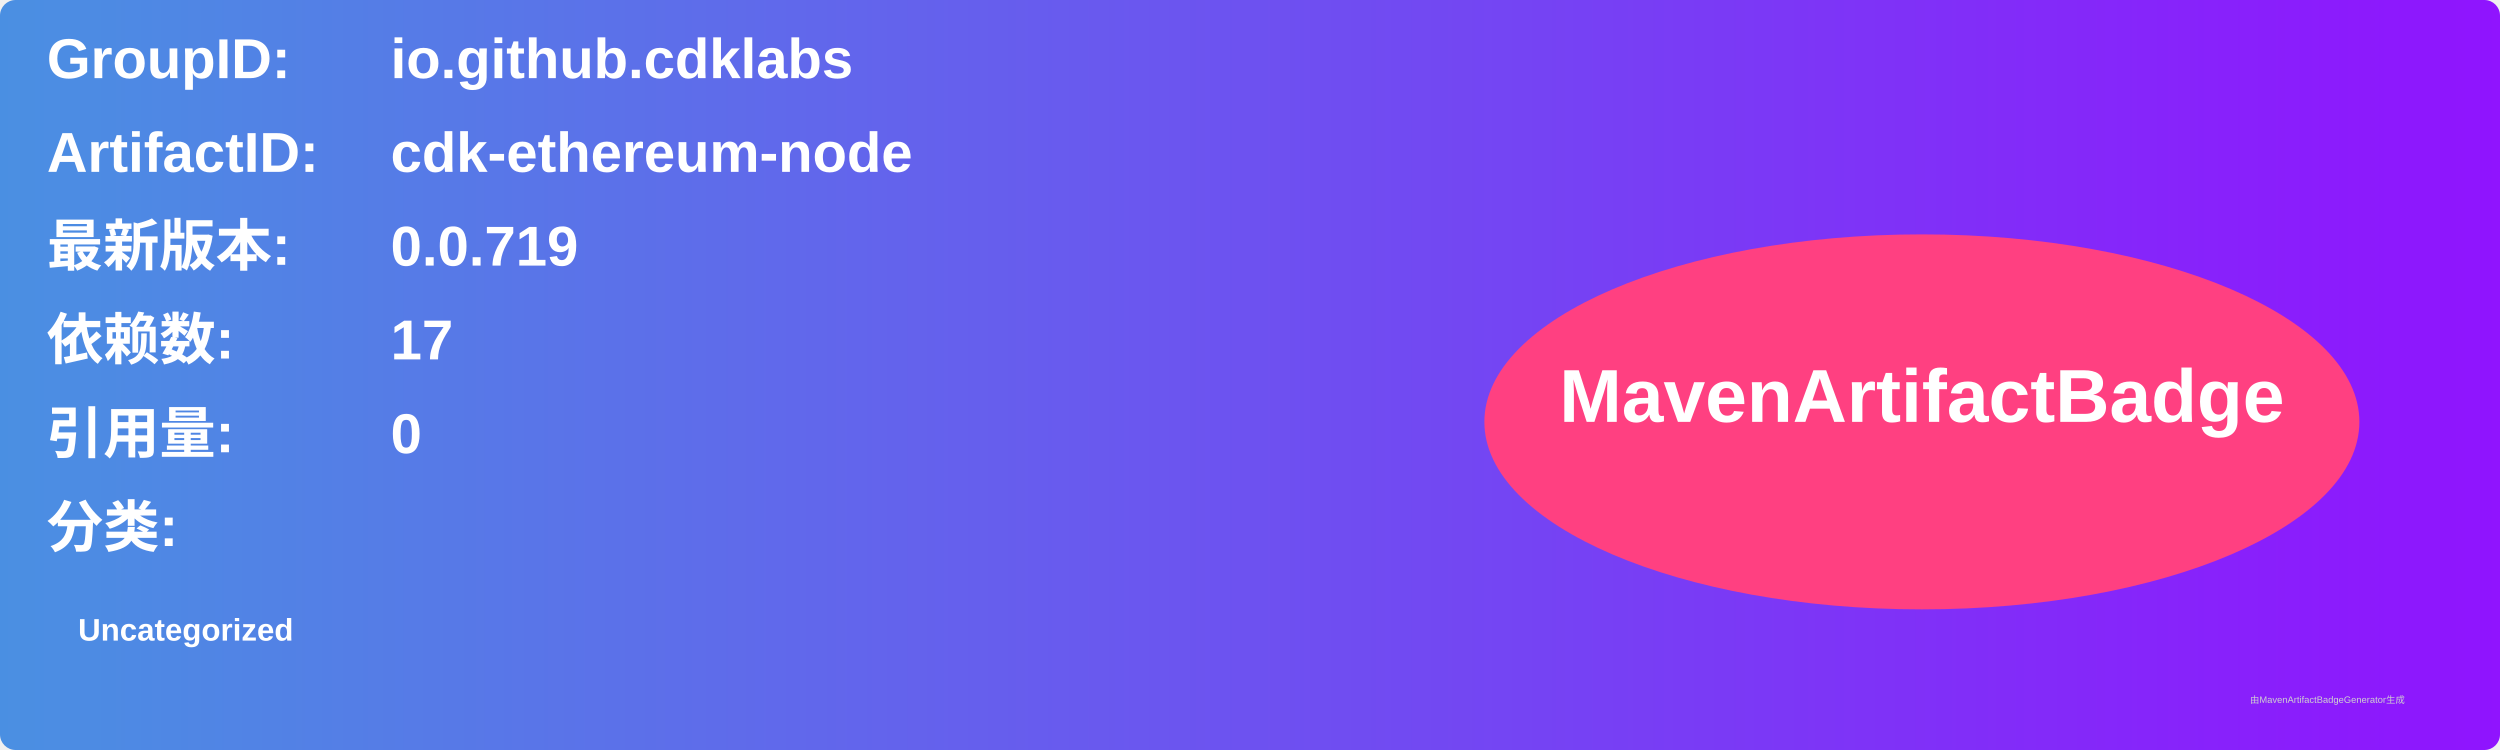
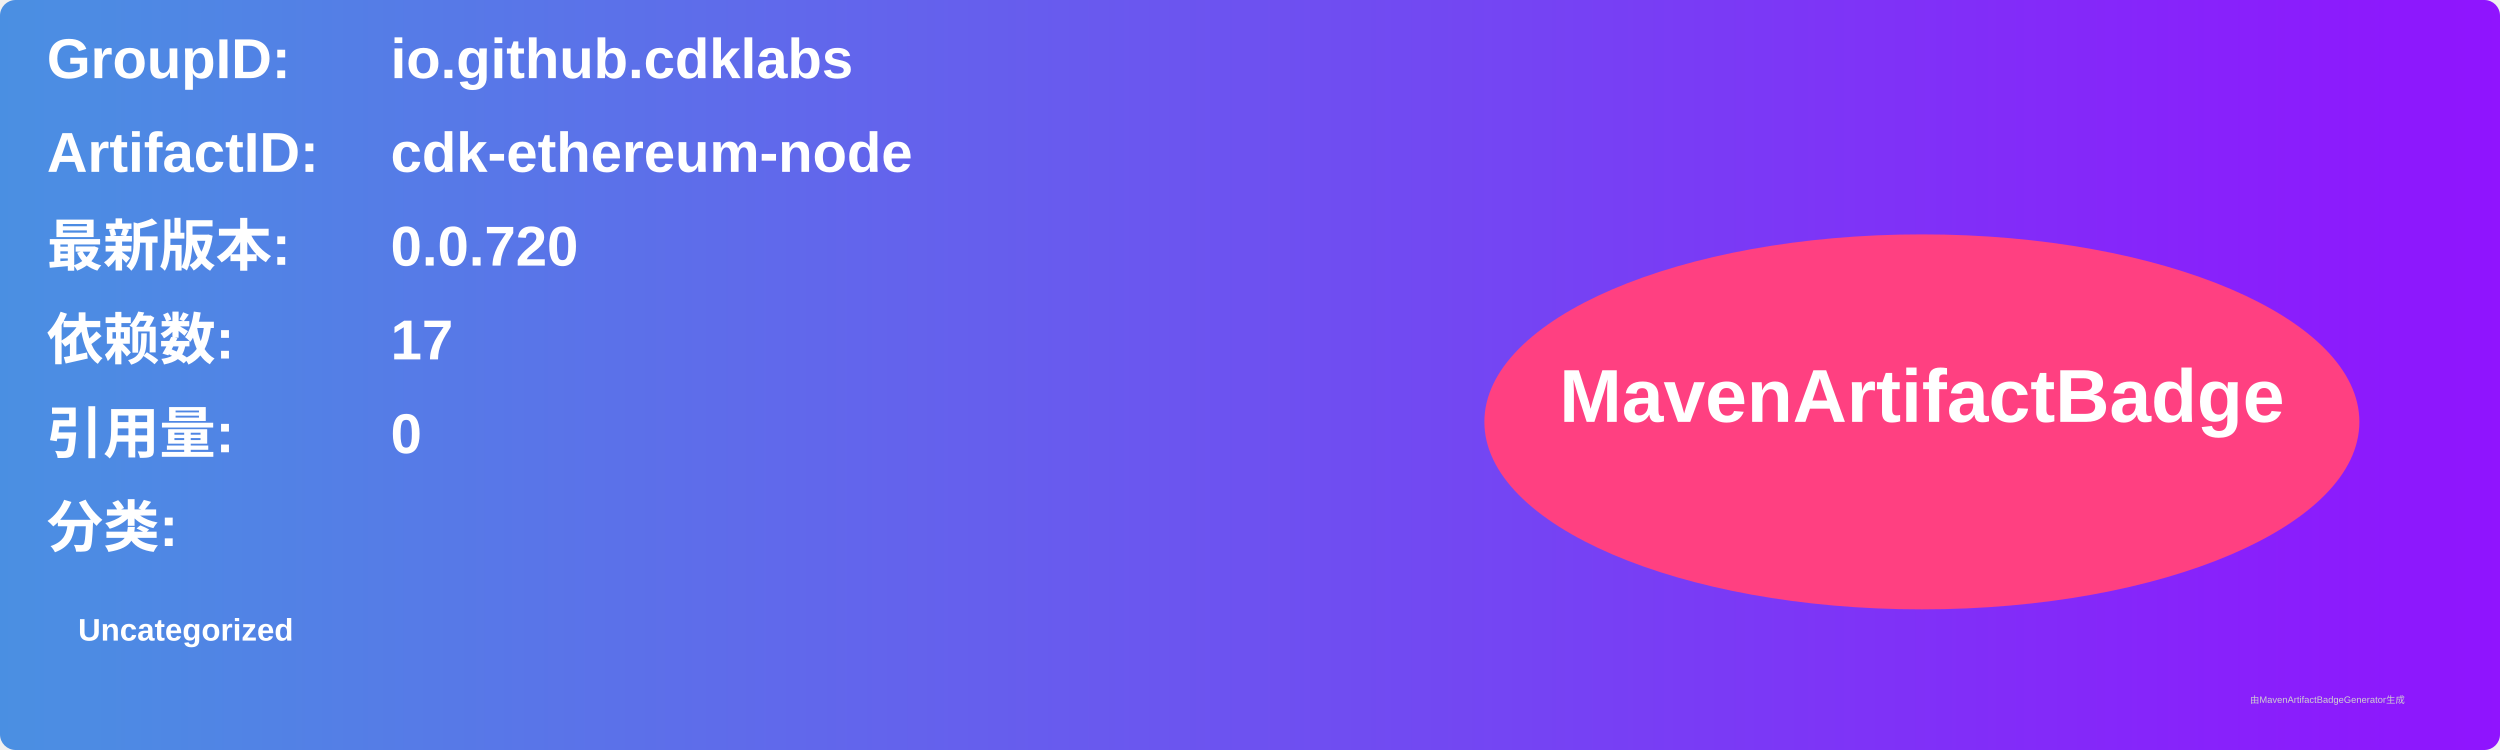
<svg xmlns="http://www.w3.org/2000/svg" width="800" height="240" viewBox="0 0 800 240">
  <linearGradient id="grad" x1="0%" y1="0%" x2="100%" y2="0%">
    <stop offset="0%" stop-color="#4a90e2" />
    <stop offset="100%" stop-color="#9013fe" />
  </linearGradient>
  <rect width="100%" height="100%" rx="5" ry="5" fill="url(#grad)" />
  <g transform="translate(15, 15)">
    <text x="0" y="10" font-family="Arial" font-size="18" fill="white" font-weight="bold" width="260">GroupID:</text>
    <text x="110" y="10" font-family="Arial" font-size="18" fill="white" font-weight="bold" width="460">io.github.cdklabs</text>
    <text x="0" y="40" font-family="Arial" font-size="18" fill="white" font-weight="bold" width="260">ArtifactID:</text>
    <text x="110" y="40" font-family="Arial" font-size="18" fill="white" font-weight="bold" width="460">cdk-ethereum-node</text>
    <text x="0" y="70" font-family="Arial" font-size="18" fill="white" font-weight="bold">最新版本:</text>
    <text x="110" y="70" font-family="Arial" font-size="18" fill="white" font-weight="bold">
-       <tspan font-weight="bold">0.0.719</tspan>
+       <tspan font-weight="bold">0.0.720</tspan>
    </text>
    <text x="0" y="100" font-family="Arial" font-size="18" fill="white" font-weight="bold">依赖数: </text>
    <text x="110" y="100" font-family="Arial" font-size="18" fill="white">
      <tspan font-weight="bold">17</tspan>
    </text>
    <text x="0" y="130" font-family="Arial" font-size="18" fill="white" font-weight="bold">引用量: </text>
    <text x="110" y="130" font-family="Arial" font-size="18" fill="white">
      <tspan font-weight="bold">0</tspan>
    </text>
    <text x="0" y="160" font-family="Arial" font-size="18" fill="white" font-weight="bold">分类:</text>
    <text x="10" y="190" font-family="Arial" font-size="10" fill="white">
      <tspan font-weight="bold">Uncategorized</tspan>
    </text>
    <ellipse cx="600" cy="120" rx="140" ry="60" fill="#ff4081" />
    <text x="600" y="120" text-anchor="middle" font-family="Arial" font-size="24" fill="white" font-weight="bold">MavenArtifactBadge</text>
  </g>
  <text x="720" y="225" font-family="Arial" font-size="3" fill="#d0d0d0">由MavenArtifactBadgeGenerator生成</text>
</svg>
